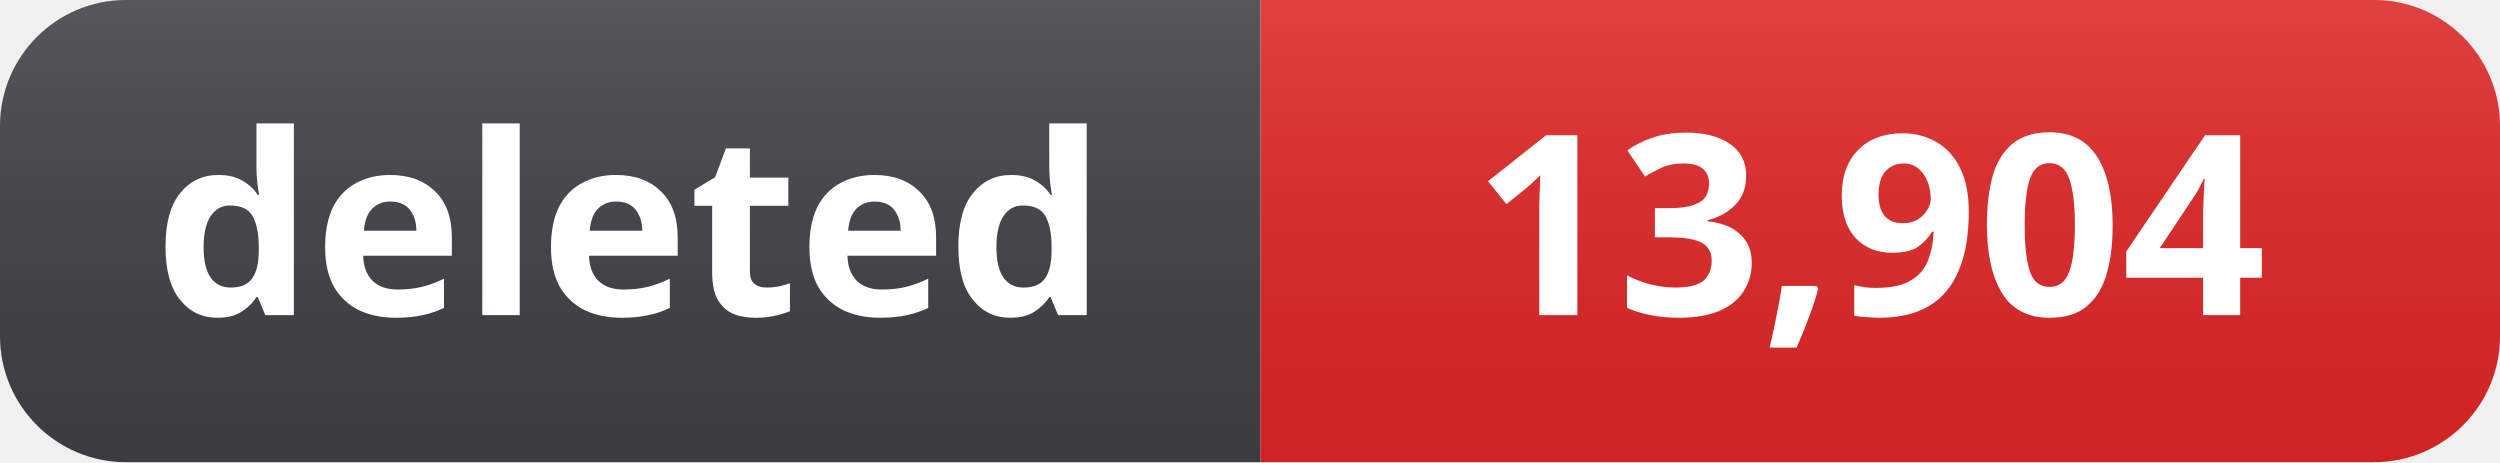
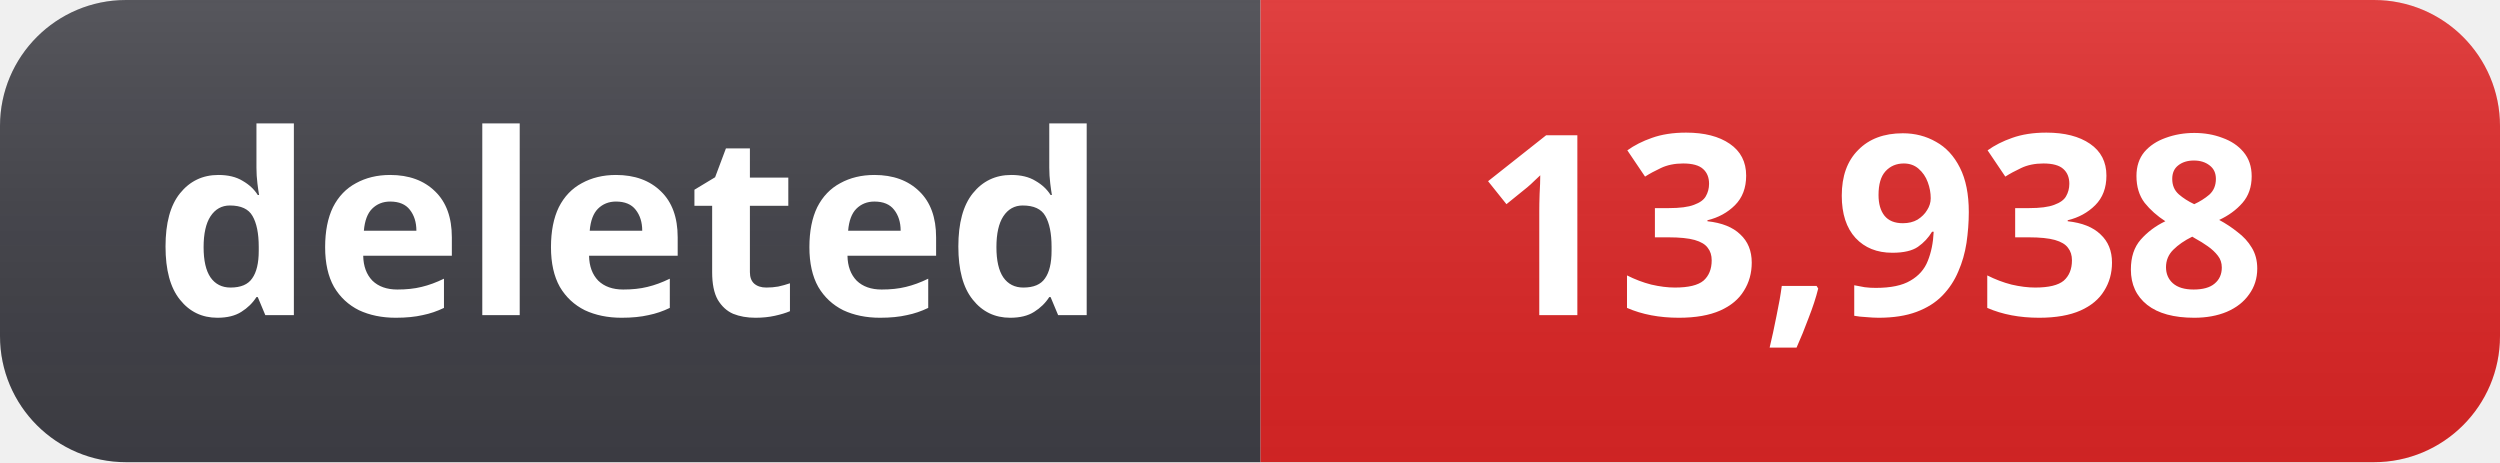
- <svg xmlns="http://www.w3.org/2000/svg" width="119" height="22" role="img" aria-label="deleted: 13,904">
+ <svg xmlns="http://www.w3.org/2000/svg" width="119" height="22" role="img" aria-label="deleted: 13,938">
  <linearGradient id="s" x2="0" y2="100%">
    <stop offset="0" stop-color="#fff" stop-opacity=".12" />
    <stop offset="1" stop-color="#000" stop-opacity=".06" />
  </linearGradient>
  <clipPath id="r">
    <rect width="119" height="22" rx="6" fill="#fff" />
  </clipPath>
  <g clip-path="url(#r)">
    <rect width="60" height="22" fill="#3f3f46" />
    <rect x="60" width="59" height="22" fill="#dc2626" />
    <rect width="119" height="22" fill="url(#s)" />
  </g>
  <g fill="#fff" text-anchor="middle" font-family="Segoe UI, Noto Sans, Helvetica, Arial, sans-serif" font-size="12" font-weight="600">
    <text x="30" y="15">deleted</text>
-     <text x="89" y="15">13,904</text>
+     <text x="89" y="15">13,938</text>
  </g>
</svg>
